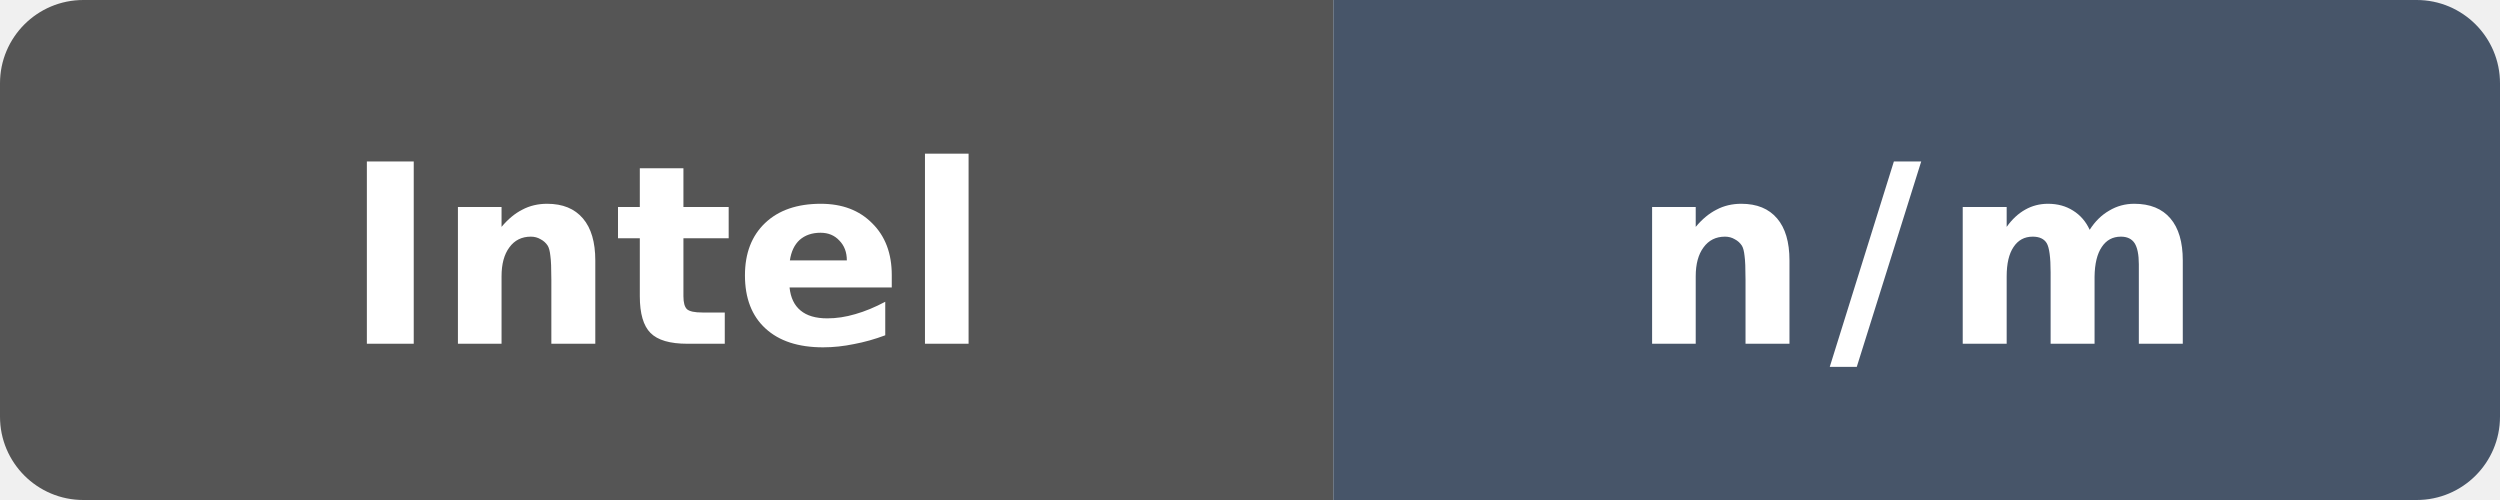
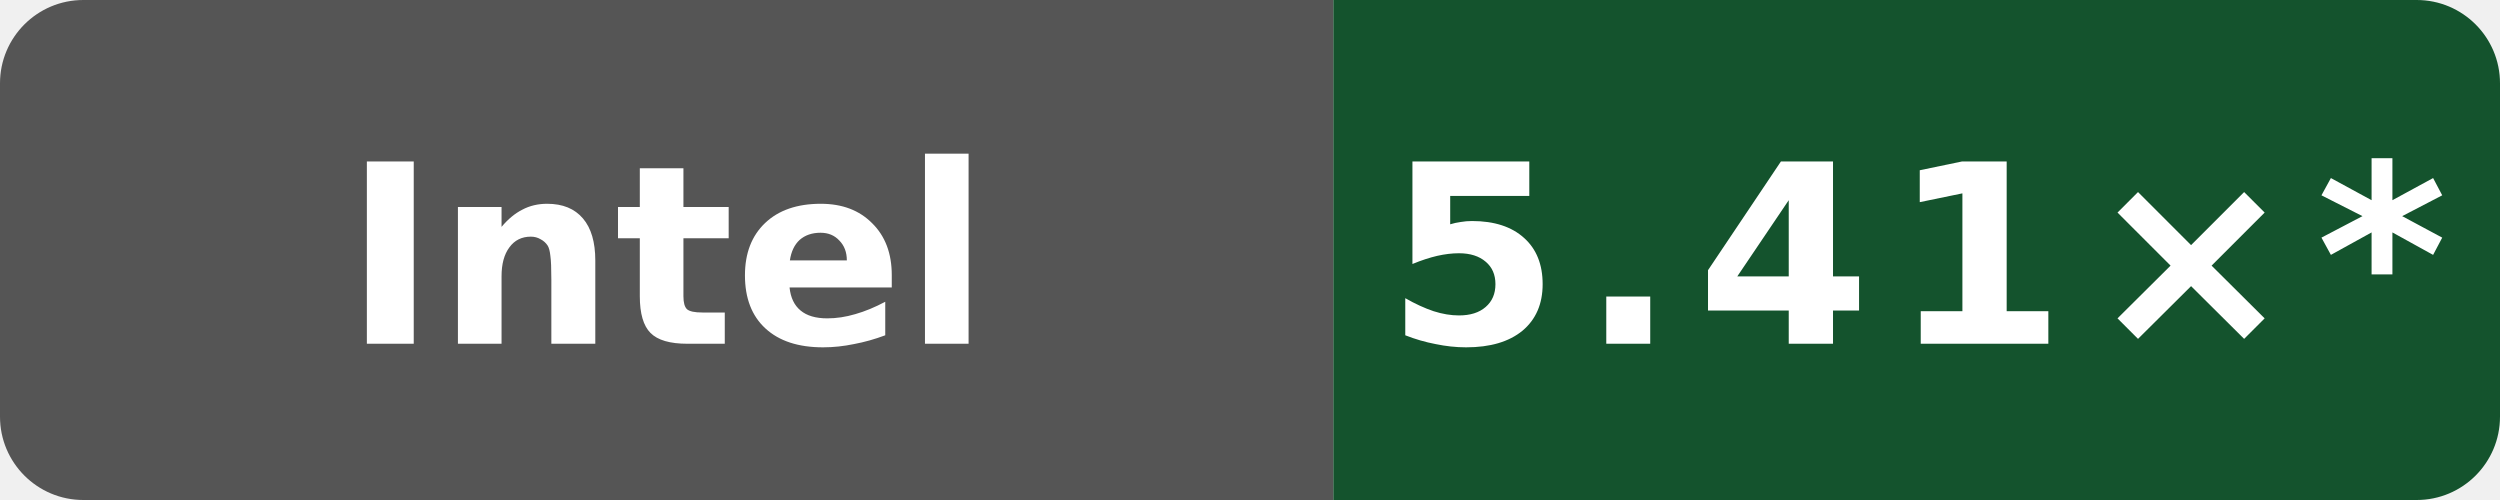
- <svg xmlns="http://www.w3.org/2000/svg" data-original-label="WASI cppgm build vs Clang" data-original-message="n/m" width="120" height="24" viewBox="0 0 120 24" role="img" aria-label="WASI cppgm build vs Clang: n/m">
+ <svg xmlns="http://www.w3.org/2000/svg" data-original-label="WASI cppgm build vs Clang; INTEL(R) XEON(R) PLATINUM 8581C CPU @ 2.30GHz" data-original-message="5.41×" width="120" height="24" viewBox="0 0 120 24" role="img" aria-label="WASI cppgm build vs Clang; INTEL(R) XEON(R) PLATINUM 8581C CPU @ 2.30GHz; measured 50b6ccfce58613983aa027e54e11d6a071971a9a; 10 commits behind main: 5.41×*">
  <defs>
    <clipPath id="badge">
      <rect width="120" height="24" rx="4" />
    </clipPath>
  </defs>
  <g clip-path="url(#badge)">
    <rect width="64" height="24" fill="#555" />
-     <rect x="64" width="56" height="24" fill="#475569" />
+     <rect x="64" width="56" height="24" fill="#14532d" />
  </g>
  <text x="32" y="16.5" fill="#fff" text-anchor="middle" font-family="Verdana,Geneva,DejaVu Sans,sans-serif" font-size="12" font-weight="700" textLength="39" lengthAdjust="spacingAndGlyphs">Intel</text>
-   <text x="92" y="16.5" fill="#fff" text-anchor="middle" font-family="Verdana,Geneva,DejaVu Sans,sans-serif" font-size="12" font-weight="700" letter-spacing="1" textLength="23" lengthAdjust="spacingAndGlyphs">n/m</text>
+   <text x="92" y="16.5" fill="#fff" text-anchor="middle" font-family="Verdana,Geneva,DejaVu Sans,sans-serif" font-size="12" font-weight="700" letter-spacing="1" textLength="44" lengthAdjust="spacingAndGlyphs">5.41×*</text>
</svg>
